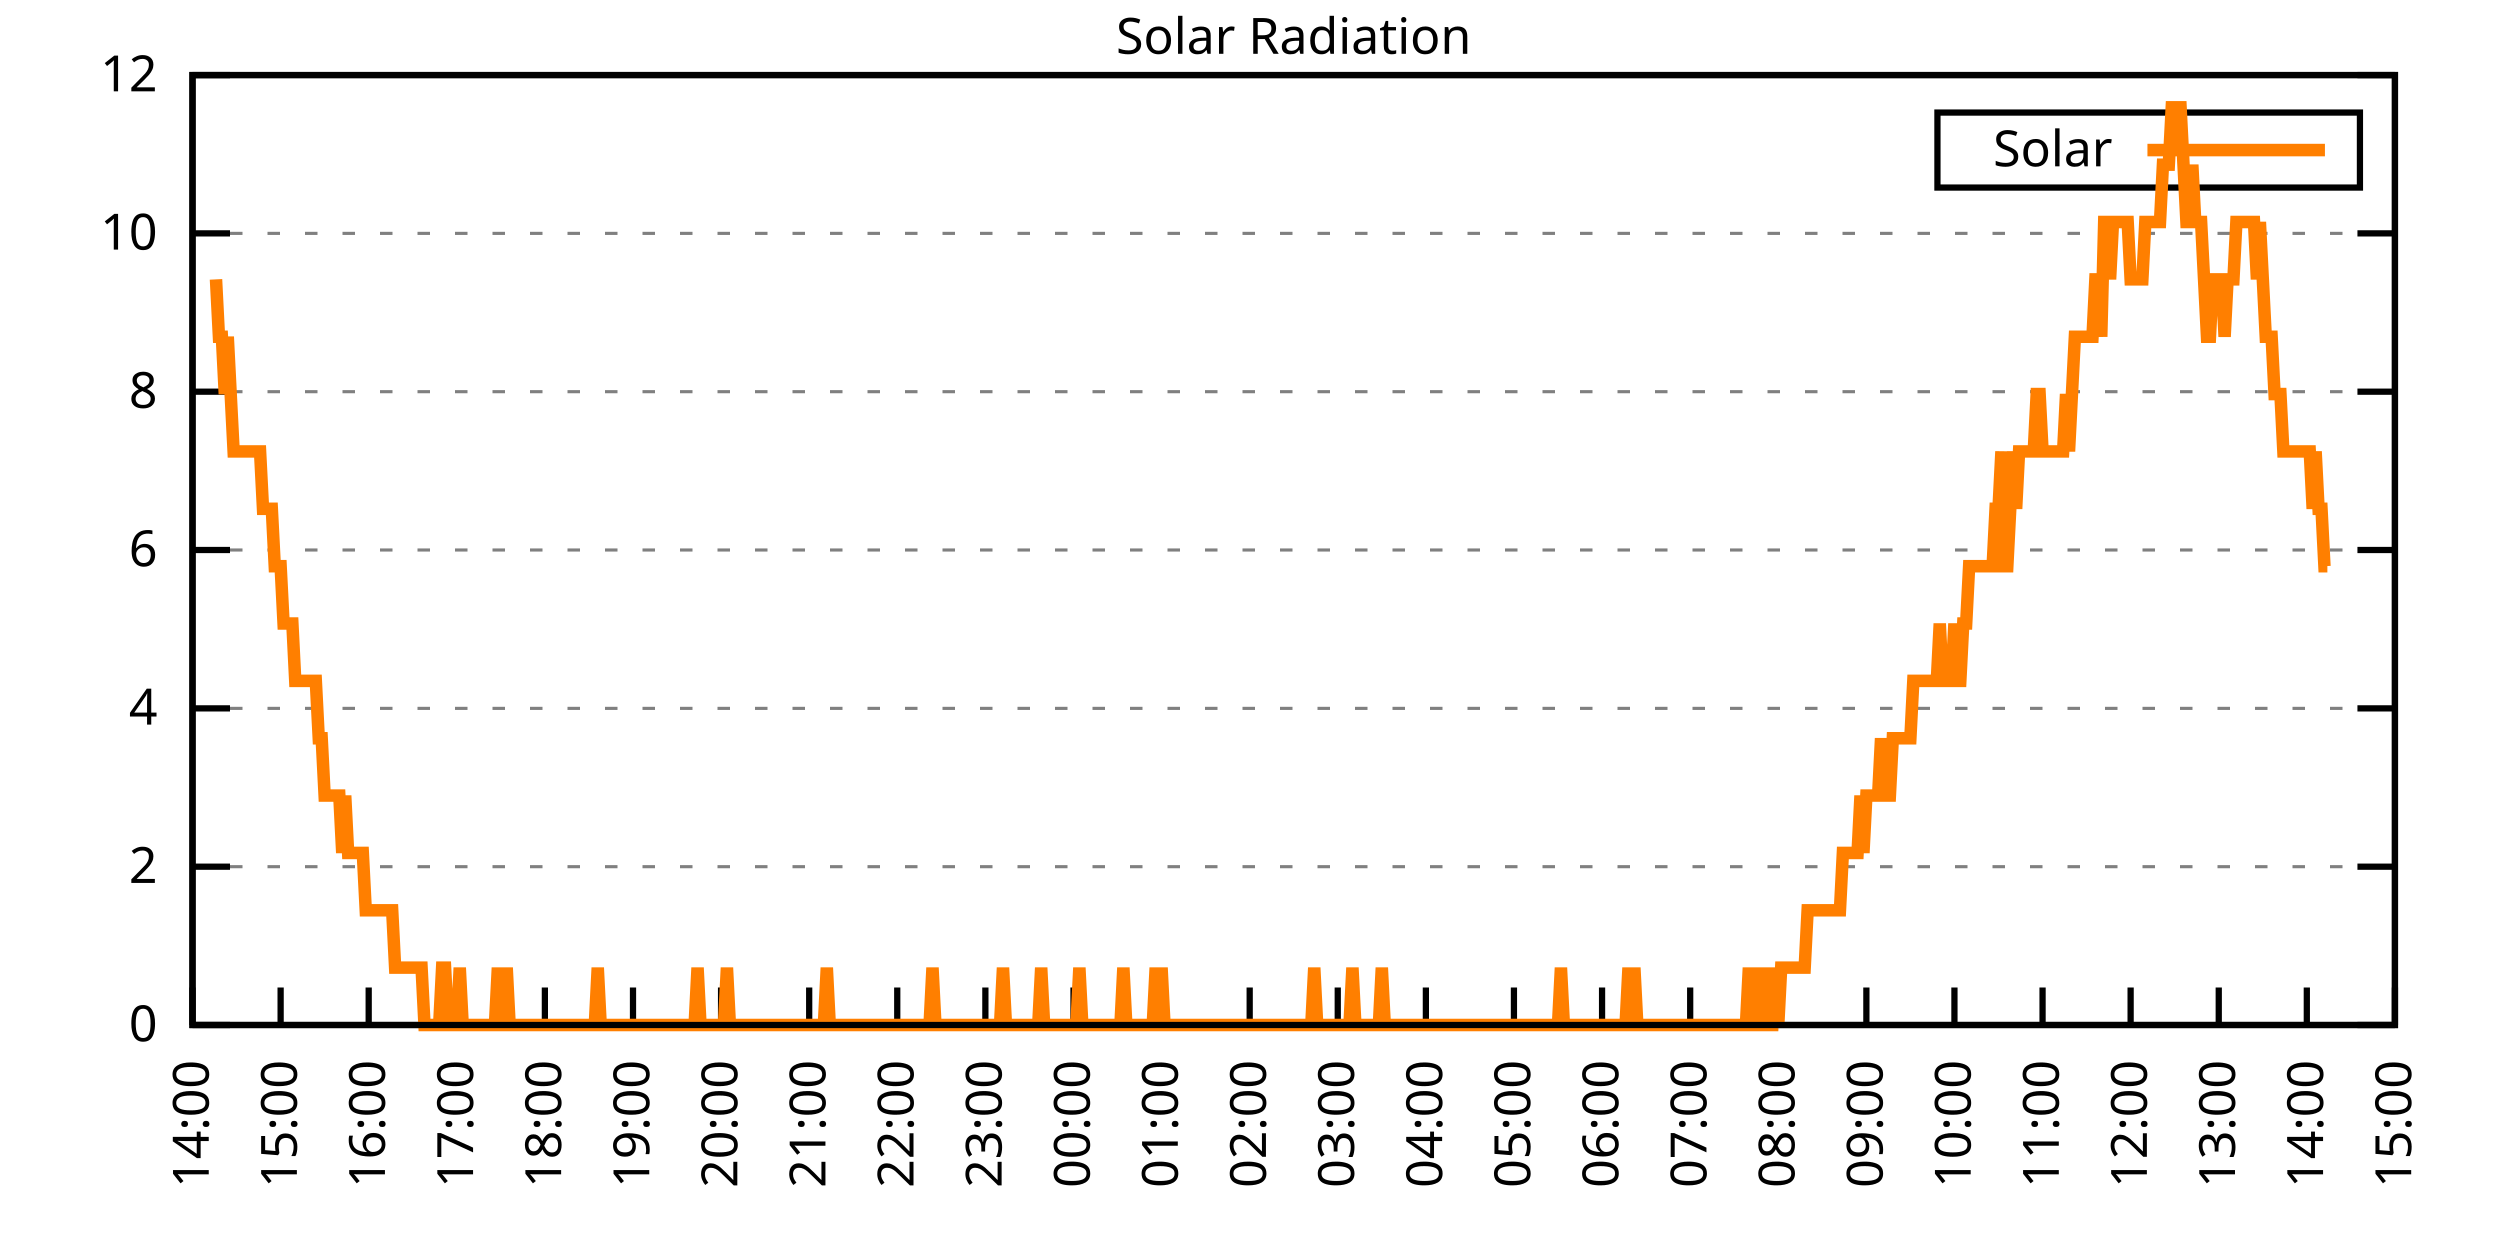
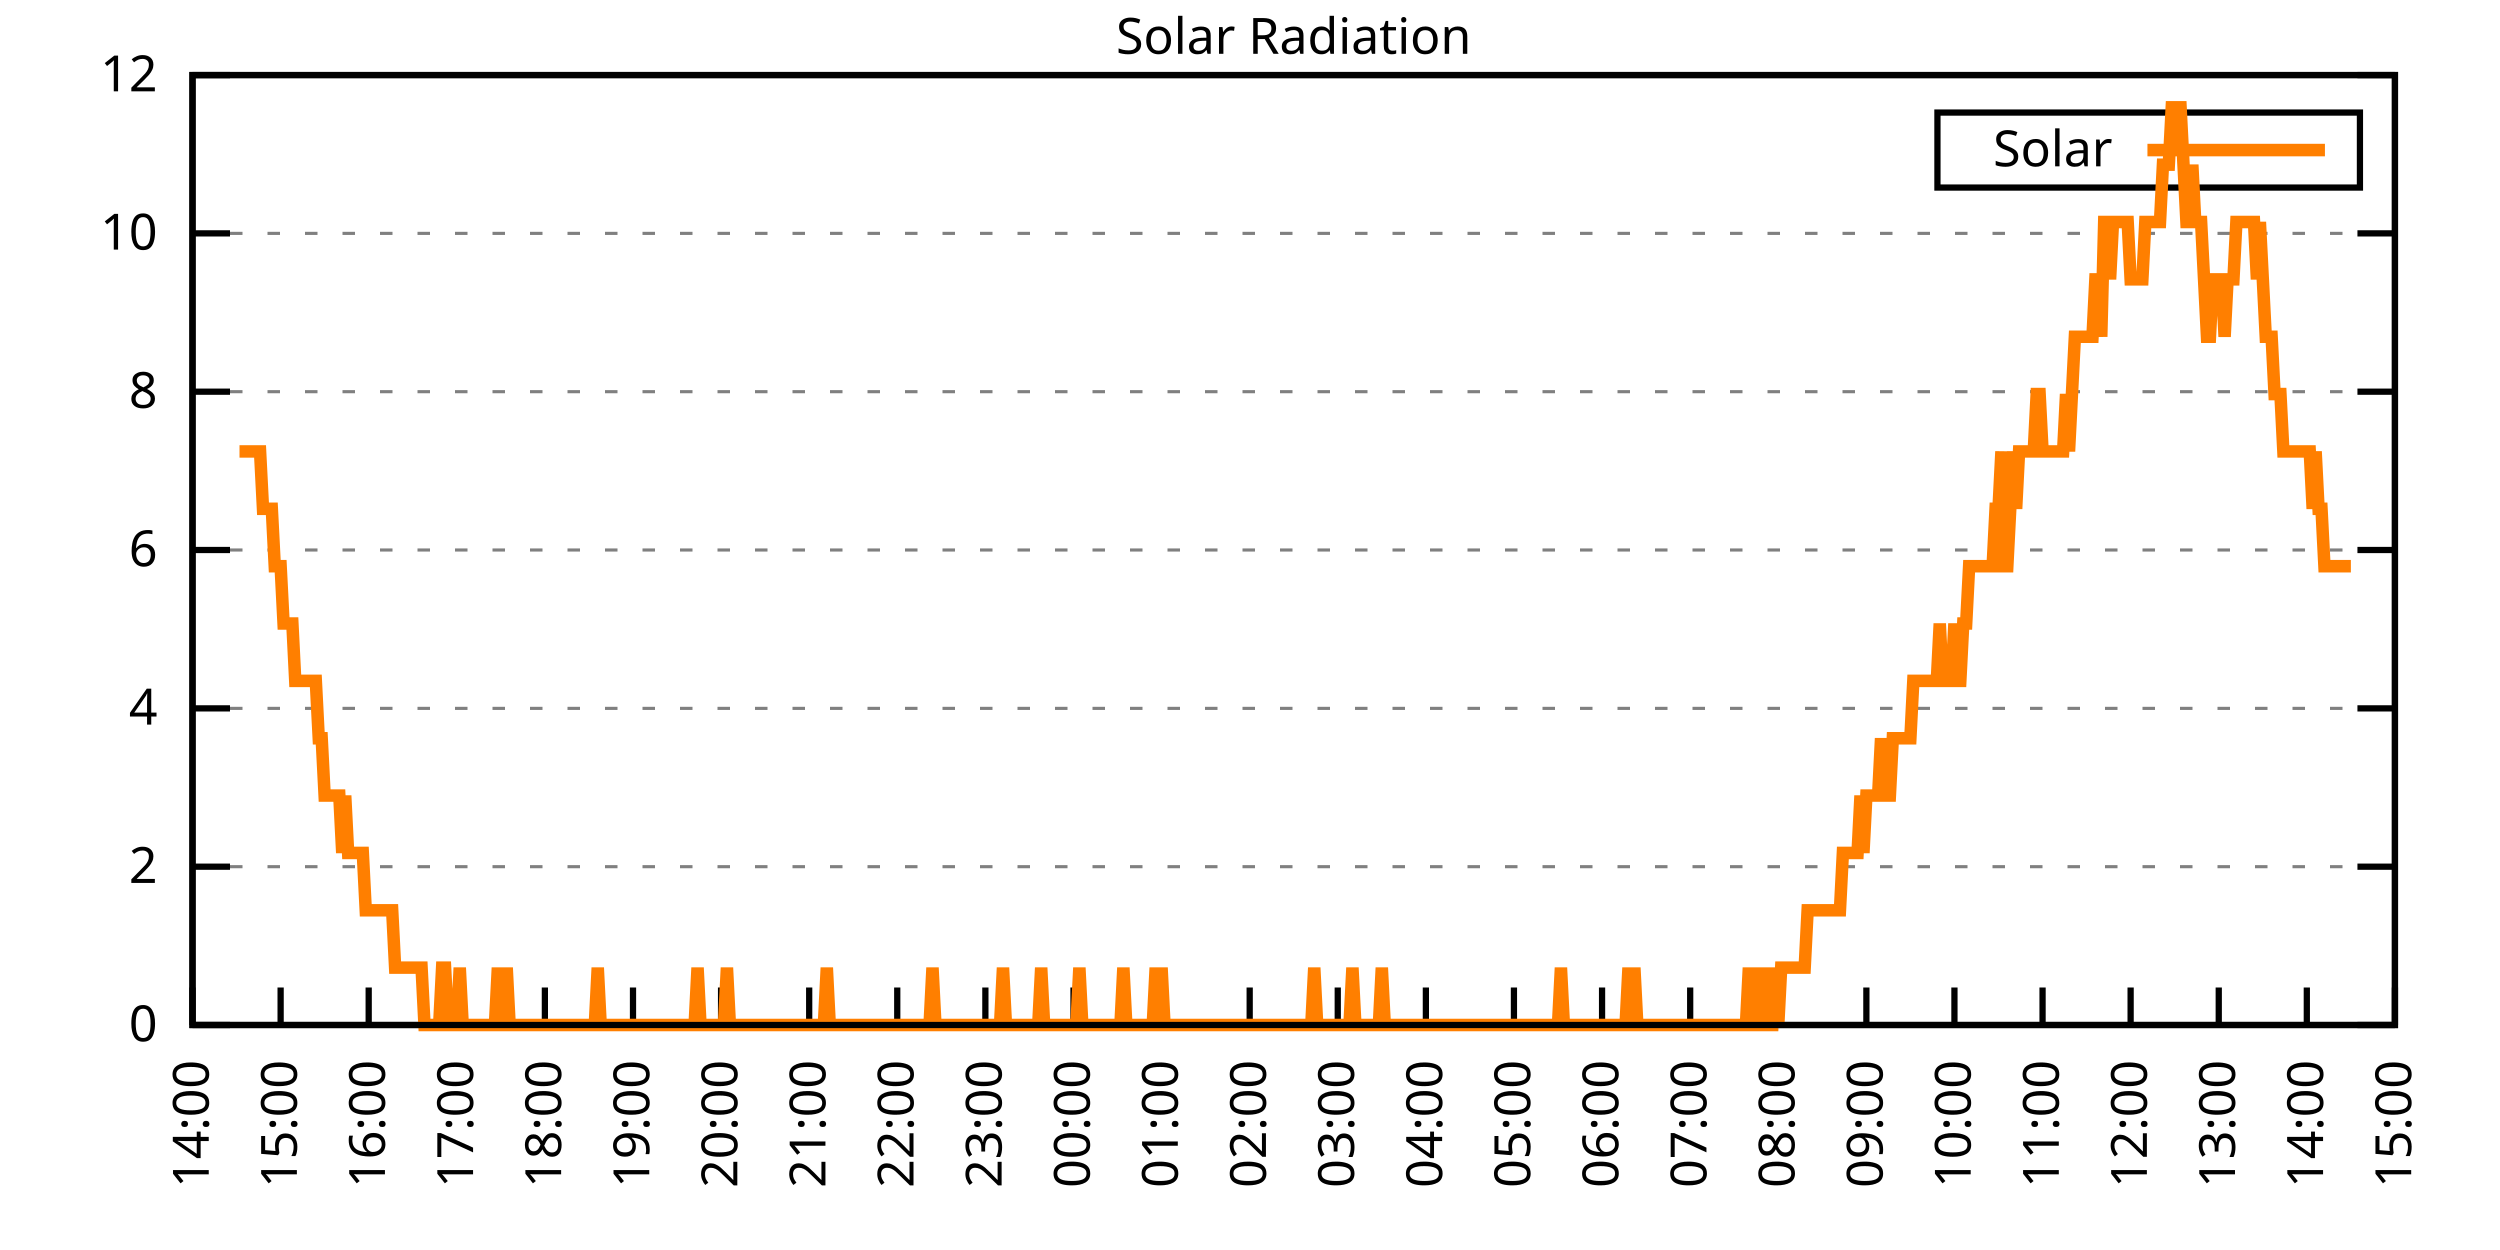
<svg xmlns="http://www.w3.org/2000/svg" xmlns:xlink="http://www.w3.org/1999/xlink" width="400" height="200" viewBox="0 0 400 200">
  <g id="gnuplot_canvas">
    <rect x="0" y="0" width="400" height="200" fill="none" />
    <defs>
      <circle id="gpDot" r="0.5" stroke-width="0.5" stroke="currentColor" />
      <path id="gpPt0" stroke-width="0.333" stroke="currentColor" d="M-1,0 h2 M0,-1 v2" />
      <path id="gpPt1" stroke-width="0.333" stroke="currentColor" d="M-1,-1 L1,1 M1,-1 L-1,1" />
      <path id="gpPt2" stroke-width="0.333" stroke="currentColor" d="M-1,0 L1,0 M0,-1 L0,1 M-1,-1 L1,1 M-1,1 L1,-1" />
      <rect id="gpPt3" stroke-width="0.333" stroke="currentColor" x="-1" y="-1" width="2" height="2" />
      <rect id="gpPt4" stroke-width="0.333" stroke="currentColor" fill="currentColor" x="-1" y="-1" width="2" height="2" />
      <circle id="gpPt5" stroke-width="0.333" stroke="currentColor" cx="0" cy="0" r="1" />
      <use xlink:href="#gpPt5" id="gpPt6" fill="currentColor" stroke="none" />
      <path id="gpPt7" stroke-width="0.333" stroke="currentColor" d="M0,-1.33 L-1.33,0.67 L1.33,0.67 z" />
      <use xlink:href="#gpPt7" id="gpPt8" fill="currentColor" stroke="none" />
      <use xlink:href="#gpPt7" id="gpPt9" stroke="currentColor" transform="rotate(180)" />
      <use xlink:href="#gpPt9" id="gpPt10" fill="currentColor" stroke="none" />
      <use xlink:href="#gpPt3" id="gpPt11" stroke="currentColor" transform="rotate(45)" />
      <use xlink:href="#gpPt11" id="gpPt12" fill="currentColor" stroke="none" />
      <path id="gpPt13" stroke-width="0.333" stroke="currentColor" d="M0,1.330 L1.265,0.411 L0.782,-1.067 L-0.782,-1.076 L-1.265,0.411 z" />
      <use xlink:href="#gpPt13" id="gpPt14" fill="currentColor" stroke="none" />
      <filter id="textbox" filterUnits="objectBoundingBox" x="0" y="0" height="1" width="1">
        <feFlood flood-color="white" flood-opacity="1" result="bgnd" />
        <feComposite in="SourceGraphic" in2="bgnd" operator="atop" />
      </filter>
      <filter id="greybox" filterUnits="objectBoundingBox" x="0" y="0" height="1" width="1">
        <feFlood flood-color="lightgrey" flood-opacity="1" result="grey" />
        <feComposite in="SourceGraphic" in2="grey" operator="atop" />
      </filter>
    </defs>
    <g fill="none" color="white" stroke="currentColor" stroke-width="1.00" stroke-linecap="butt" stroke-linejoin="miter">
</g>
    <g fill="none" color="black" stroke="currentColor" stroke-width="1.00" stroke-linecap="butt" stroke-linejoin="miter">
      <g stroke="none" shape-rendering="crispEdges">
        <polygon fill="rgb(255, 255, 255)" points="30.80,164.00 383.18,164.00 383.18,12.02 30.80,12.02 " />
      </g>
    </g>
    <g fill="none" color="black" stroke="currentColor" stroke-width="1.00" stroke-linecap="butt" stroke-linejoin="miter">
</g>
    <g fill="none" color="black" stroke="black" stroke-width="0.50" stroke-linecap="butt" stroke-linejoin="miter">
</g>
    <g fill="none" color="gray" stroke="currentColor" stroke-width="0.50" stroke-linecap="butt" stroke-linejoin="miter">
      <path stroke="gray" stroke-dasharray="2,4" class="gridline" d="M30.80,164.00 L383.19,164.00  " />
    </g>
    <g fill="none" color="gray" stroke="gray" stroke-width="1.00" stroke-linecap="butt" stroke-linejoin="miter">
</g>
    <g fill="none" color="black" stroke="currentColor" stroke-width="1.00" stroke-linecap="butt" stroke-linejoin="miter">
      <path stroke="black" d="M30.80,164.00 L36.80,164.00 M383.19,164.00 L377.19,164.00  " />
      <g transform="translate(25.20,166.60)" stroke="none" fill="black" font-family="Sans" font-size="8.00" text-anchor="end">
        <text>
          <tspan font-family="Sans"> 0</tspan>
        </text>
      </g>
    </g>
    <g fill="none" color="black" stroke="currentColor" stroke-width="1.00" stroke-linecap="butt" stroke-linejoin="miter">
</g>
    <g fill="none" color="black" stroke="black" stroke-width="0.50" stroke-linecap="butt" stroke-linejoin="miter">
</g>
    <g fill="none" color="gray" stroke="currentColor" stroke-width="0.50" stroke-linecap="butt" stroke-linejoin="miter">
      <path stroke="gray" stroke-dasharray="2,4" class="gridline" d="M30.80,138.67 L383.19,138.67  " />
    </g>
    <g fill="none" color="gray" stroke="gray" stroke-width="1.00" stroke-linecap="butt" stroke-linejoin="miter">
</g>
    <g fill="none" color="black" stroke="currentColor" stroke-width="1.00" stroke-linecap="butt" stroke-linejoin="miter">
      <path stroke="black" d="M30.80,138.67 L36.80,138.67 M383.19,138.67 L377.19,138.67  " />
      <g transform="translate(25.20,141.27)" stroke="none" fill="black" font-family="Sans" font-size="8.00" text-anchor="end">
        <text>
          <tspan font-family="Sans"> 2</tspan>
        </text>
      </g>
    </g>
    <g fill="none" color="black" stroke="currentColor" stroke-width="1.00" stroke-linecap="butt" stroke-linejoin="miter">
</g>
    <g fill="none" color="black" stroke="black" stroke-width="0.50" stroke-linecap="butt" stroke-linejoin="miter">
</g>
    <g fill="none" color="gray" stroke="currentColor" stroke-width="0.50" stroke-linecap="butt" stroke-linejoin="miter">
      <path stroke="gray" stroke-dasharray="2,4" class="gridline" d="M30.80,113.34 L383.19,113.34  " />
    </g>
    <g fill="none" color="gray" stroke="gray" stroke-width="1.00" stroke-linecap="butt" stroke-linejoin="miter">
</g>
    <g fill="none" color="black" stroke="currentColor" stroke-width="1.00" stroke-linecap="butt" stroke-linejoin="miter">
      <path stroke="black" d="M30.80,113.34 L36.80,113.34 M383.19,113.34 L377.19,113.34  " />
      <g transform="translate(25.20,115.94)" stroke="none" fill="black" font-family="Sans" font-size="8.00" text-anchor="end">
        <text>
          <tspan font-family="Sans"> 4</tspan>
        </text>
      </g>
    </g>
    <g fill="none" color="black" stroke="currentColor" stroke-width="1.00" stroke-linecap="butt" stroke-linejoin="miter">
</g>
    <g fill="none" color="black" stroke="black" stroke-width="0.50" stroke-linecap="butt" stroke-linejoin="miter">
</g>
    <g fill="none" color="gray" stroke="currentColor" stroke-width="0.50" stroke-linecap="butt" stroke-linejoin="miter">
      <path stroke="gray" stroke-dasharray="2,4" class="gridline" d="M30.80,88.00 L383.19,88.00  " />
    </g>
    <g fill="none" color="gray" stroke="gray" stroke-width="1.00" stroke-linecap="butt" stroke-linejoin="miter">
</g>
    <g fill="none" color="black" stroke="currentColor" stroke-width="1.00" stroke-linecap="butt" stroke-linejoin="miter">
      <path stroke="black" d="M30.80,88.00 L36.80,88.00 M383.19,88.00 L377.19,88.00  " />
      <g transform="translate(25.20,90.60)" stroke="none" fill="black" font-family="Sans" font-size="8.00" text-anchor="end">
        <text>
          <tspan font-family="Sans"> 6</tspan>
        </text>
      </g>
    </g>
    <g fill="none" color="black" stroke="currentColor" stroke-width="1.00" stroke-linecap="butt" stroke-linejoin="miter">
</g>
    <g fill="none" color="black" stroke="black" stroke-width="0.50" stroke-linecap="butt" stroke-linejoin="miter">
</g>
    <g fill="none" color="gray" stroke="currentColor" stroke-width="0.50" stroke-linecap="butt" stroke-linejoin="miter">
      <path stroke="gray" stroke-dasharray="2,4" class="gridline" d="M30.80,62.67 L383.19,62.67  " />
    </g>
    <g fill="none" color="gray" stroke="gray" stroke-width="1.00" stroke-linecap="butt" stroke-linejoin="miter">
</g>
    <g fill="none" color="black" stroke="currentColor" stroke-width="1.00" stroke-linecap="butt" stroke-linejoin="miter">
      <path stroke="black" d="M30.80,62.67 L36.80,62.67 M383.19,62.67 L377.19,62.67  " />
      <g transform="translate(25.20,65.27)" stroke="none" fill="black" font-family="Sans" font-size="8.00" text-anchor="end">
        <text>
          <tspan font-family="Sans"> 8</tspan>
        </text>
      </g>
    </g>
    <g fill="none" color="black" stroke="currentColor" stroke-width="1.00" stroke-linecap="butt" stroke-linejoin="miter">
</g>
    <g fill="none" color="black" stroke="black" stroke-width="0.50" stroke-linecap="butt" stroke-linejoin="miter">
</g>
    <g fill="none" color="gray" stroke="currentColor" stroke-width="0.50" stroke-linecap="butt" stroke-linejoin="miter">
      <path stroke="gray" stroke-dasharray="2,4" class="gridline" d="M30.80,37.34 L383.19,37.34  " />
    </g>
    <g fill="none" color="gray" stroke="gray" stroke-width="1.00" stroke-linecap="butt" stroke-linejoin="miter">
</g>
    <g fill="none" color="black" stroke="currentColor" stroke-width="1.00" stroke-linecap="butt" stroke-linejoin="miter">
      <path stroke="black" d="M30.80,37.34 L36.80,37.34 M383.19,37.34 L377.19,37.34  " />
      <g transform="translate(25.20,39.94)" stroke="none" fill="black" font-family="Sans" font-size="8.00" text-anchor="end">
        <text>
          <tspan font-family="Sans"> 10</tspan>
        </text>
      </g>
    </g>
    <g fill="none" color="black" stroke="currentColor" stroke-width="1.00" stroke-linecap="butt" stroke-linejoin="miter">
</g>
    <g fill="none" color="black" stroke="black" stroke-width="0.50" stroke-linecap="butt" stroke-linejoin="miter">
</g>
    <g fill="none" color="gray" stroke="currentColor" stroke-width="0.50" stroke-linecap="butt" stroke-linejoin="miter">
      <path stroke="gray" stroke-dasharray="2,4" class="gridline" d="M30.80,12.01 L383.19,12.01  " />
    </g>
    <g fill="none" color="gray" stroke="gray" stroke-width="1.00" stroke-linecap="butt" stroke-linejoin="miter">
</g>
    <g fill="none" color="black" stroke="currentColor" stroke-width="1.00" stroke-linecap="butt" stroke-linejoin="miter">
      <path stroke="black" d="M30.80,12.01 L36.80,12.01 M383.19,12.01 L377.19,12.01  " />
      <g transform="translate(25.20,14.61)" stroke="none" fill="black" font-family="Sans" font-size="8.00" text-anchor="end">
        <text>
          <tspan font-family="Sans"> 12</tspan>
        </text>
      </g>
    </g>
    <g fill="none" color="black" stroke="currentColor" stroke-width="1.00" stroke-linecap="butt" stroke-linejoin="miter">
      <path stroke="black" d="M30.80,164.00 L30.80,158.00  " />
      <g transform="translate(33.40,169.60) rotate(270.00)" stroke="none" fill="black" font-family="Sans" font-size="8.00" text-anchor="end">
        <text>
          <tspan font-family="Sans">14:00</tspan>
        </text>
      </g>
    </g>
    <g fill="none" color="black" stroke="currentColor" stroke-width="1.00" stroke-linecap="butt" stroke-linejoin="miter">
      <path stroke="black" d="M44.90,164.00 L44.90,158.00  " />
      <g transform="translate(47.50,169.60) rotate(270.00)" stroke="none" fill="black" font-family="Sans" font-size="8.00" text-anchor="end">
        <text>
          <tspan font-family="Sans">15:00</tspan>
        </text>
      </g>
    </g>
    <g fill="none" color="black" stroke="currentColor" stroke-width="1.00" stroke-linecap="butt" stroke-linejoin="miter">
      <path stroke="black" d="M58.99,164.00 L58.99,158.00  " />
      <g transform="translate(61.59,169.60) rotate(270.00)" stroke="none" fill="black" font-family="Sans" font-size="8.00" text-anchor="end">
        <text>
          <tspan font-family="Sans">16:00</tspan>
        </text>
      </g>
    </g>
    <g fill="none" color="black" stroke="currentColor" stroke-width="1.00" stroke-linecap="butt" stroke-linejoin="miter">
      <path stroke="black" d="M73.09,164.00 L73.09,158.00  " />
      <g transform="translate(75.69,169.60) rotate(270.00)" stroke="none" fill="black" font-family="Sans" font-size="8.00" text-anchor="end">
        <text>
          <tspan font-family="Sans">17:00</tspan>
        </text>
      </g>
    </g>
    <g fill="none" color="black" stroke="currentColor" stroke-width="1.00" stroke-linecap="butt" stroke-linejoin="miter">
      <path stroke="black" d="M87.18,164.00 L87.18,158.00  " />
      <g transform="translate(89.78,169.60) rotate(270.00)" stroke="none" fill="black" font-family="Sans" font-size="8.00" text-anchor="end">
        <text>
          <tspan font-family="Sans">18:00</tspan>
        </text>
      </g>
    </g>
    <g fill="none" color="black" stroke="currentColor" stroke-width="1.00" stroke-linecap="butt" stroke-linejoin="miter">
      <path stroke="black" d="M101.28,164.00 L101.28,158.00  " />
      <g transform="translate(103.88,169.60) rotate(270.00)" stroke="none" fill="black" font-family="Sans" font-size="8.00" text-anchor="end">
        <text>
          <tspan font-family="Sans">19:00</tspan>
        </text>
      </g>
    </g>
    <g fill="none" color="black" stroke="currentColor" stroke-width="1.00" stroke-linecap="butt" stroke-linejoin="miter">
      <path stroke="black" d="M115.37,164.00 L115.37,158.00  " />
      <g transform="translate(117.97,169.60) rotate(270.00)" stroke="none" fill="black" font-family="Sans" font-size="8.00" text-anchor="end">
        <text>
          <tspan font-family="Sans">20:00</tspan>
        </text>
      </g>
    </g>
    <g fill="none" color="black" stroke="currentColor" stroke-width="1.00" stroke-linecap="butt" stroke-linejoin="miter">
      <path stroke="black" d="M129.47,164.00 L129.47,158.00  " />
      <g transform="translate(132.07,169.60) rotate(270.00)" stroke="none" fill="black" font-family="Sans" font-size="8.00" text-anchor="end">
        <text>
          <tspan font-family="Sans">21:00</tspan>
        </text>
      </g>
    </g>
    <g fill="none" color="black" stroke="currentColor" stroke-width="1.00" stroke-linecap="butt" stroke-linejoin="miter">
      <path stroke="black" d="M143.56,164.00 L143.56,158.00  " />
      <g transform="translate(146.16,169.60) rotate(270.00)" stroke="none" fill="black" font-family="Sans" font-size="8.00" text-anchor="end">
        <text>
          <tspan font-family="Sans">22:00</tspan>
        </text>
      </g>
    </g>
    <g fill="none" color="black" stroke="currentColor" stroke-width="1.00" stroke-linecap="butt" stroke-linejoin="miter">
      <path stroke="black" d="M157.66,164.00 L157.66,158.00  " />
      <g transform="translate(160.26,169.60) rotate(270.00)" stroke="none" fill="black" font-family="Sans" font-size="8.00" text-anchor="end">
        <text>
          <tspan font-family="Sans">23:00</tspan>
        </text>
      </g>
    </g>
    <g fill="none" color="black" stroke="currentColor" stroke-width="1.00" stroke-linecap="butt" stroke-linejoin="miter">
      <path stroke="black" d="M171.76,164.00 L171.76,158.00  " />
      <g transform="translate(174.36,169.60) rotate(270.00)" stroke="none" fill="black" font-family="Sans" font-size="8.00" text-anchor="end">
        <text>
          <tspan font-family="Sans">00:00</tspan>
        </text>
      </g>
    </g>
    <g fill="none" color="black" stroke="currentColor" stroke-width="1.00" stroke-linecap="butt" stroke-linejoin="miter">
      <path stroke="black" d="M185.85,164.00 L185.85,158.00  " />
      <g transform="translate(188.45,169.60) rotate(270.00)" stroke="none" fill="black" font-family="Sans" font-size="8.00" text-anchor="end">
        <text>
          <tspan font-family="Sans">01:00</tspan>
        </text>
      </g>
    </g>
    <g fill="none" color="black" stroke="currentColor" stroke-width="1.00" stroke-linecap="butt" stroke-linejoin="miter">
      <path stroke="black" d="M199.95,164.00 L199.95,158.00  " />
      <g transform="translate(202.55,169.60) rotate(270.00)" stroke="none" fill="black" font-family="Sans" font-size="8.00" text-anchor="end">
        <text>
          <tspan font-family="Sans">02:00</tspan>
        </text>
      </g>
    </g>
    <g fill="none" color="black" stroke="currentColor" stroke-width="1.00" stroke-linecap="butt" stroke-linejoin="miter">
      <path stroke="black" d="M214.04,164.00 L214.04,158.00  " />
      <g transform="translate(216.64,169.60) rotate(270.00)" stroke="none" fill="black" font-family="Sans" font-size="8.00" text-anchor="end">
        <text>
          <tspan font-family="Sans">03:00</tspan>
        </text>
      </g>
    </g>
    <g fill="none" color="black" stroke="currentColor" stroke-width="1.00" stroke-linecap="butt" stroke-linejoin="miter">
      <path stroke="black" d="M228.14,164.00 L228.14,158.00  " />
      <g transform="translate(230.74,169.60) rotate(270.00)" stroke="none" fill="black" font-family="Sans" font-size="8.00" text-anchor="end">
        <text>
          <tspan font-family="Sans">04:00</tspan>
        </text>
      </g>
    </g>
    <g fill="none" color="black" stroke="currentColor" stroke-width="1.00" stroke-linecap="butt" stroke-linejoin="miter">
      <path stroke="black" d="M242.23,164.00 L242.23,158.00  " />
      <g transform="translate(244.83,169.60) rotate(270.00)" stroke="none" fill="black" font-family="Sans" font-size="8.00" text-anchor="end">
        <text>
          <tspan font-family="Sans">05:00</tspan>
        </text>
      </g>
    </g>
    <g fill="none" color="black" stroke="currentColor" stroke-width="1.00" stroke-linecap="butt" stroke-linejoin="miter">
      <path stroke="black" d="M256.33,164.00 L256.33,158.00  " />
      <g transform="translate(258.93,169.60) rotate(270.00)" stroke="none" fill="black" font-family="Sans" font-size="8.00" text-anchor="end">
        <text>
          <tspan font-family="Sans">06:00</tspan>
        </text>
      </g>
    </g>
    <g fill="none" color="black" stroke="currentColor" stroke-width="1.00" stroke-linecap="butt" stroke-linejoin="miter">
      <path stroke="black" d="M270.43,164.00 L270.43,158.00  " />
      <g transform="translate(273.03,169.60) rotate(270.00)" stroke="none" fill="black" font-family="Sans" font-size="8.00" text-anchor="end">
        <text>
          <tspan font-family="Sans">07:00</tspan>
        </text>
      </g>
    </g>
    <g fill="none" color="black" stroke="currentColor" stroke-width="1.00" stroke-linecap="butt" stroke-linejoin="miter">
      <path stroke="black" d="M284.52,164.00 L284.52,158.00  " />
      <g transform="translate(287.12,169.60) rotate(270.00)" stroke="none" fill="black" font-family="Sans" font-size="8.00" text-anchor="end">
        <text>
          <tspan font-family="Sans">08:00</tspan>
        </text>
      </g>
    </g>
    <g fill="none" color="black" stroke="currentColor" stroke-width="1.00" stroke-linecap="butt" stroke-linejoin="miter">
      <path stroke="black" d="M298.62,164.00 L298.62,158.00  " />
      <g transform="translate(301.22,169.60) rotate(270.00)" stroke="none" fill="black" font-family="Sans" font-size="8.00" text-anchor="end">
        <text>
          <tspan font-family="Sans">09:00</tspan>
        </text>
      </g>
    </g>
    <g fill="none" color="black" stroke="currentColor" stroke-width="1.00" stroke-linecap="butt" stroke-linejoin="miter">
      <path stroke="black" d="M312.71,164.00 L312.71,158.00  " />
      <g transform="translate(315.31,169.60) rotate(270.00)" stroke="none" fill="black" font-family="Sans" font-size="8.00" text-anchor="end">
        <text>
          <tspan font-family="Sans">10:00</tspan>
        </text>
      </g>
    </g>
    <g fill="none" color="black" stroke="currentColor" stroke-width="1.00" stroke-linecap="butt" stroke-linejoin="miter">
      <path stroke="black" d="M326.81,164.00 L326.81,158.00  " />
      <g transform="translate(329.41,169.60) rotate(270.00)" stroke="none" fill="black" font-family="Sans" font-size="8.00" text-anchor="end">
        <text>
          <tspan font-family="Sans">11:00</tspan>
        </text>
      </g>
    </g>
    <g fill="none" color="black" stroke="currentColor" stroke-width="1.00" stroke-linecap="butt" stroke-linejoin="miter">
      <path stroke="black" d="M340.90,164.00 L340.90,158.00  " />
      <g transform="translate(343.50,169.60) rotate(270.00)" stroke="none" fill="black" font-family="Sans" font-size="8.00" text-anchor="end">
        <text>
          <tspan font-family="Sans">12:00</tspan>
        </text>
      </g>
    </g>
    <g fill="none" color="black" stroke="currentColor" stroke-width="1.00" stroke-linecap="butt" stroke-linejoin="miter">
      <path stroke="black" d="M355.00,164.00 L355.00,158.00  " />
      <g transform="translate(357.60,169.60) rotate(270.00)" stroke="none" fill="black" font-family="Sans" font-size="8.00" text-anchor="end">
        <text>
          <tspan font-family="Sans">13:00</tspan>
        </text>
      </g>
    </g>
    <g fill="none" color="black" stroke="currentColor" stroke-width="1.00" stroke-linecap="butt" stroke-linejoin="miter">
      <path stroke="black" d="M369.09,164.00 L369.09,158.00  " />
      <g transform="translate(371.69,169.60) rotate(270.00)" stroke="none" fill="black" font-family="Sans" font-size="8.00" text-anchor="end">
        <text>
          <tspan font-family="Sans">14:00</tspan>
        </text>
      </g>
    </g>
    <g fill="none" color="black" stroke="currentColor" stroke-width="1.00" stroke-linecap="butt" stroke-linejoin="miter">
      <path stroke="black" d="M383.19,164.00 L383.19,158.00  " />
      <g transform="translate(385.79,169.60) rotate(270.00)" stroke="none" fill="black" font-family="Sans" font-size="8.00" text-anchor="end">
        <text>
          <tspan font-family="Sans">15:00</tspan>
        </text>
      </g>
    </g>
    <g fill="none" color="black" stroke="currentColor" stroke-width="1.00" stroke-linecap="butt" stroke-linejoin="miter">
</g>
    <g fill="none" color="black" stroke="currentColor" stroke-width="1.00" stroke-linecap="butt" stroke-linejoin="miter">
      <path stroke="black" d="M30.80,12.01 L30.80,164.00 L383.19,164.00 L383.19,12.01 L30.80,12.01 Z  " />
    </g>
    <g fill="none" color="black" stroke="currentColor" stroke-width="1.00" stroke-linecap="butt" stroke-linejoin="miter">
</g>
    <g fill="none" color="black" stroke="currentColor" stroke-width="1.00" stroke-linecap="butt" stroke-linejoin="miter">
      <path stroke="black" d="M309.99,30.01 L309.99,18.01 L377.59,18.01 L377.59,30.01 L309.99,30.01 Z  " />
    </g>
    <g id="Solar_Radiation_plot_1">
      <g fill="none" color="white" stroke="black" stroke-width="2.00" stroke-linecap="butt" stroke-linejoin="miter">
</g>
      <g fill="none" color="black" stroke="currentColor" stroke-width="2.00" stroke-linecap="butt" stroke-linejoin="miter">
        <g transform="translate(337.99,26.61)" stroke="none" fill="black" font-family="Sans" font-size="8.00" text-anchor="end">
          <text>
            <tspan font-family="Sans">Solar</tspan>
          </text>
        </g>
      </g>
      <g fill="none" color="black" stroke="currentColor" stroke-width="2.00" stroke-linecap="butt" stroke-linejoin="miter">
-         <path stroke="rgb(255, 127,   0)" d="M343.59,24.01 L371.99,24.01 M34.56,44.70 L35.03,53.88 L35.50,53.88 L35.97,63.05 L36.44,53.88 L36.91,63.05   L37.38,72.23 L37.85,72.23 L38.32,72.23 L38.79,72.23 L39.26,72.23 L39.73,72.23 L40.20,72.23 L40.67,72.23   L41.14,72.23 L41.61,72.23 L42.08,81.41 L42.55,81.41 L43.02,81.41 L43.49,81.41 L43.96,90.59 L44.43,90.59   L44.90,90.59 L45.37,99.76 L45.84,99.76 L46.31,99.76 L46.78,99.76 L47.24,108.94 L47.71,108.94 L48.18,108.94   L48.65,108.94 L49.12,108.94 L49.59,108.94 L50.06,108.94 L50.53,108.94 L51.00,118.12 L51.47,118.12 L51.94,127.29   L52.41,127.29 L52.88,127.29 L53.35,127.29 L53.82,127.29 L54.29,127.29 L54.76,136.47 L55.23,127.29 L55.70,136.47   L56.17,136.47 L56.64,136.47 L57.11,136.47 L57.58,136.47 L58.05,136.47 L58.52,145.65 L58.99,145.65 L59.46,145.65   L59.93,145.65 L60.40,145.65 L60.87,145.65 L61.34,145.65 L61.81,145.65 L62.28,145.65 L62.75,145.65 L63.22,154.82   L63.69,154.82 L64.16,154.82 L64.63,154.82 L65.10,154.82 L65.57,154.82 L66.04,154.82 L66.51,154.82 L66.98,154.82   L67.45,154.82 L67.92,164.00 L68.39,164.00 L68.86,164.00 L69.33,164.00 L69.80,164.00 L70.27,164.00 L70.74,154.82   L71.21,154.82 L71.68,164.00 L72.15,164.00 L72.62,164.00 L73.09,164.00 L73.56,154.82 L74.03,164.00 L74.50,164.00   L74.97,164.00 L75.44,164.00 L75.91,164.00 L76.38,164.00 L76.85,164.00 L77.32,164.00 L77.79,164.00 L78.26,164.00   L78.73,164.00 L79.19,164.00 L79.66,154.82 L80.13,164.00 L80.60,164.00 L81.07,154.82 L81.54,164.00 L82.01,164.00   L82.48,164.00 L82.95,164.00 L83.42,164.00 L83.89,164.00 L84.36,164.00 L84.83,164.00 L85.30,164.00 L85.77,164.00   L86.24,164.00 L86.71,164.00 L87.18,164.00 L87.65,164.00 L88.12,164.00 L88.59,164.00 L89.06,164.00 L89.53,164.00   L90.00,164.00 L90.47,164.00 L90.94,164.00 L91.41,164.00 L91.88,164.00 L92.35,164.00 L92.82,164.00 L93.29,164.00   L93.76,164.00 L94.23,164.00 L94.70,164.00 L95.17,164.00 L95.64,154.82 L96.11,164.00 L96.58,164.00 L97.05,164.00   L97.52,164.00 L97.99,164.00 L98.46,164.00 L98.93,164.00 L99.40,164.00 L99.87,164.00 L100.34,164.00 L100.81,164.00   L101.28,164.00 L101.75,164.00 L102.22,164.00 L102.69,164.00 L103.16,164.00 L103.63,164.00 L104.10,164.00 L104.57,164.00   L105.04,164.00 L105.51,164.00 L105.98,164.00 L106.45,164.00 L106.92,164.00 L107.39,164.00 L107.86,164.00 L108.33,164.00   L108.80,164.00 L109.27,164.00 L109.74,164.00 L110.21,164.00 L110.68,164.00 L111.14,164.00 L111.61,154.82 L112.08,164.00   L112.55,164.00 L113.02,164.00 L113.49,164.00 L113.96,164.00 L114.43,164.00 L114.90,164.00 L115.37,164.00 L115.84,164.00   L116.31,154.82 L116.78,164.00 L117.25,164.00 L117.72,164.00 L118.19,164.00 L118.66,164.00 L119.13,164.00 L119.60,164.00   L120.07,164.00 L120.54,164.00 L121.01,164.00 L121.48,164.00 L121.95,164.00 L122.42,164.00 L122.89,164.00 L123.36,164.00   L123.83,164.00 L124.30,164.00 L124.77,164.00 L125.24,164.00 L125.71,164.00 L126.18,164.00 L126.65,164.00 L127.12,164.00   L127.59,164.00 L128.06,164.00 L128.53,164.00 L129.00,164.00 L129.47,164.00 L129.94,164.00 L130.41,164.00 L130.88,164.00   L131.35,164.00 L131.82,164.00 L132.29,154.82 L132.76,164.00 L133.23,164.00 L133.70,164.00 L134.17,164.00 L134.64,164.00   L135.11,164.00 L135.58,164.00 L136.05,164.00 L136.52,164.00 L136.99,164.00 L137.46,164.00 L137.93,164.00 L138.40,164.00   L138.87,164.00 L139.34,164.00 L139.81,164.00 L140.28,164.00 L140.75,164.00 L141.22,164.00 L141.69,164.00 L142.16,164.00   L142.63,164.00 L143.09,164.00 L143.56,164.00 L144.03,164.00 L144.50,164.00 L144.97,164.00 L145.44,164.00 L145.91,164.00   L146.38,164.00 L146.85,164.00 L147.32,164.00 L147.79,164.00 L148.26,164.00 L148.73,164.00 L149.20,154.82 L149.67,164.00   L150.14,164.00 L150.61,164.00 L151.08,164.00 L151.55,164.00 L152.02,164.00 L152.49,164.00 L152.96,164.00 L153.43,164.00   L153.90,164.00 L154.37,164.00 L154.84,164.00 L155.31,164.00 L155.78,164.00 L156.25,164.00 L156.72,164.00 L157.19,164.00   L157.66,164.00 L158.13,164.00 L158.60,164.00 L159.07,164.00 L159.54,164.00 L160.01,164.00 L160.48,154.82 L160.95,164.00   L161.42,164.00 L161.89,164.00 L162.36,164.00 L162.83,164.00 L163.30,164.00 L163.77,164.00 L164.24,164.00 L164.71,164.00   L165.18,164.00 L165.65,164.00 L166.12,164.00 L166.59,154.82 L167.06,164.00 L167.53,164.00 L168.00,164.00 L168.47,164.00   L168.94,164.00 L169.41,164.00 L169.88,164.00 L170.35,164.00 L170.82,164.00 L171.29,164.00 L171.76,164.00 L172.23,164.00   L172.70,154.82 L173.17,164.00 L173.64,164.00 L174.11,164.00 L174.58,164.00 L175.04,164.00 L175.51,164.00 L175.98,164.00   L176.45,164.00 L176.92,164.00 L177.39,164.00 L177.86,164.00 L178.33,164.00 L178.80,164.00 L179.27,164.00 L179.74,154.82   L180.21,164.00 L180.68,164.00 L181.15,164.00 L181.62,164.00 L182.09,164.00 L182.56,164.00 L183.03,164.00 L183.50,164.00   L183.97,164.00 L184.44,164.00 L184.91,154.82 L185.38,164.00 L185.85,154.82 L186.32,164.00 L186.79,164.00 L187.26,164.00   L187.73,164.00 L188.20,164.00 L188.67,164.00 L189.14,164.00 L189.61,164.00 L190.08,164.00 L190.55,164.00 L191.02,164.00   L191.49,164.00 L191.96,164.00 L192.43,164.00 L192.90,164.00 L193.37,164.00 L193.84,164.00 L194.31,164.00 L194.78,164.00   L195.25,164.00 L195.72,164.00 L196.19,164.00 L196.66,164.00 L197.13,164.00 L197.60,164.00 L198.07,164.00 L198.54,164.00   L199.01,164.00 L199.48,164.00 L199.95,164.00 L200.42,164.00 L200.89,164.00 L201.36,164.00 L201.83,164.00 L202.30,164.00   L202.77,164.00 L203.24,164.00 L203.71,164.00 L204.18,164.00 L204.65,164.00 L205.12,164.00 L205.59,164.00 L206.06,164.00   L206.53,164.00 L207.00,164.00 L207.46,164.00 L207.93,164.00 L208.40,164.00 L208.87,164.00 L209.34,164.00 L209.81,164.00   L210.28,154.82 L210.75,164.00 L211.22,164.00 L211.69,164.00 L212.16,164.00 L212.63,164.00 L213.10,164.00 L213.57,164.00   L214.04,164.00 L214.51,164.00 L214.98,164.00 L215.45,164.00 L215.92,164.00 L216.39,154.82 L216.86,164.00 L217.33,164.00   L217.80,164.00 L218.27,164.00 L218.74,164.00 L219.21,164.00 L219.68,164.00 L220.15,164.00 L220.62,164.00 L221.09,154.82   L221.56,164.00 L222.03,164.00 L222.50,164.00 L222.97,164.00 L223.44,164.00 L223.91,164.00 L224.38,164.00 L224.85,164.00   L225.32,164.00 L225.79,164.00 L226.26,164.00 L226.73,164.00 L227.20,164.00 L227.67,164.00 L228.14,164.00 L228.61,164.00   L229.08,164.00 L229.55,164.00 L230.02,164.00 L230.49,164.00 L230.96,164.00 L231.43,164.00 L231.90,164.00 L232.37,164.00   L232.84,164.00 L233.31,164.00 L233.78,164.00 L234.25,164.00 L234.72,164.00 L235.19,164.00 L235.66,164.00 L236.13,164.00   L236.60,164.00 L237.07,164.00 L237.54,164.00 L238.01,164.00 L238.48,164.00 L238.95,164.00 L239.41,164.00 L239.88,164.00   L240.35,164.00 L240.82,164.00 L241.29,164.00 L241.76,164.00 L242.23,164.00 L242.70,164.00 L243.17,164.00 L243.64,164.00   L244.11,164.00 L244.58,164.00 L245.05,164.00 L245.52,164.00 L245.99,164.00 L246.46,164.00 L246.93,164.00 L247.40,164.00   L247.87,164.00 L248.34,164.00 L248.81,164.00 L249.28,164.00 L249.75,154.82 L250.22,164.00 L250.69,164.00 L251.16,164.00   L251.63,164.00 L252.10,164.00 L252.57,164.00 L253.04,164.00 L253.51,164.00 L253.98,164.00 L254.45,164.00 L254.92,164.00   L255.39,164.00 L255.86,164.00 L256.33,164.00 L256.80,164.00 L257.27,164.00 L257.74,164.00 L258.21,164.00 L258.68,164.00   L259.15,164.00 L259.62,164.00 L260.09,164.00 L260.56,154.82 L261.03,164.00 L261.50,154.82 L261.97,164.00 L262.44,164.00   L262.91,164.00 L263.38,164.00 L263.85,164.00 L264.32,164.00 L264.79,164.00 L265.26,164.00 L265.73,164.00 L266.20,164.00   L266.67,164.00 L267.14,164.00 L267.61,164.00 L268.08,164.00 L268.55,164.00 L269.02,164.00 L269.49,164.00 L269.96,164.00   L270.43,164.00 L270.90,164.00 L271.36,164.00 L271.83,164.00 L272.30,164.00 L272.77,164.00 L273.24,164.00 L273.71,164.00   L274.18,164.00 L274.65,164.00 L275.12,164.00 L275.59,164.00 L276.06,164.00 L276.53,164.00 L277.00,164.00 L277.47,164.00   L277.94,164.00 L278.41,164.00 L278.88,164.00 L279.35,164.00 L279.82,154.82 L280.29,164.00 L280.76,164.00 L281.23,154.82   L281.70,164.00 L282.17,164.00 L282.64,154.82 L283.11,164.00 L283.58,164.00 L284.05,154.82 L284.52,164.00 L284.99,154.82   L285.46,154.82 L285.93,154.82 L286.40,154.82 L286.87,154.82 L287.34,154.82 L287.81,154.82 L288.28,154.82 L288.75,154.82   L289.22,145.65 L289.69,145.65 L290.16,145.65 L290.63,145.65 L291.10,145.65 L291.57,145.65 L292.04,145.65 L292.51,145.65   L292.98,145.65 L293.45,145.65 L293.92,145.65 L294.39,145.65 L294.86,136.47 L295.33,136.47 L295.80,136.47 L296.27,136.47   L296.74,136.47 L297.21,136.47 L297.68,127.29 L298.15,136.47 L298.62,127.29 L299.09,127.29 L299.56,127.29 L300.03,127.29   L300.50,127.29 L300.97,118.12 L301.44,127.29 L301.91,127.29 L302.38,127.29 L302.85,118.12 L303.31,118.12 L303.78,118.12   L304.25,118.12 L304.72,118.12 L305.19,118.12 L305.66,118.12 L306.13,108.94 L306.60,108.94 L307.07,108.94 L307.54,108.94   L308.01,108.94 L308.48,108.94 L308.95,108.94 L309.42,108.94 L309.89,108.94 L310.36,99.76 L310.83,108.94 L311.30,108.94   L311.77,108.94 L312.24,108.94 L312.71,99.76 L313.18,108.94 L313.65,108.94 L314.12,99.76 L314.59,99.76 L315.06,90.59   L315.53,90.59 L316.00,90.59 L316.47,90.59 L316.94,90.59 L317.41,90.59 L317.88,90.59 L318.35,90.59 L318.82,90.59   L319.29,81.41 L319.76,81.41 L320.23,72.23 L320.70,90.59 L321.17,90.59 L321.64,81.41 L322.11,72.23 L322.58,81.41   L323.05,72.23 L323.52,72.23 L323.99,72.23 L324.46,72.23 L324.93,72.23 L325.40,72.23 L325.87,63.05 L326.34,63.05   L326.81,72.23 L327.28,72.23 L327.75,72.23 L328.22,72.23 L328.69,72.23 L329.16,72.23 L329.63,72.23 L330.10,72.23   L330.57,63.05 L331.04,72.23 L331.51,63.05 L331.98,53.88 L332.45,53.88 L332.92,53.88 L333.39,53.88 L333.86,53.88   L334.33,53.88 L334.80,53.88 L335.26,44.70 L335.73,44.70 L336.20,53.88 L336.67,35.52 L337.14,35.52 L337.61,44.70   L338.08,35.52 L338.55,35.52 L339.02,35.52 L339.49,35.52 L339.96,35.52 L340.43,35.52 L340.90,44.70 L341.37,44.70   L341.84,44.70 L342.31,44.70 L342.78,44.70 L343.25,35.52 L343.72,35.52 L344.19,35.52 L344.66,35.52 L345.13,35.52   L345.60,35.52 L346.07,26.35 L346.54,26.35 L347.01,26.35 L347.48,17.17 L347.95,17.17 L348.42,17.17 L348.89,17.17   L349.36,26.35 L349.83,35.52 L350.30,35.52 L350.77,26.35 L351.24,35.52 L351.71,35.52 L352.18,35.52 L352.65,44.70   L353.12,53.88 L353.59,53.88 L354.06,44.70 L354.53,44.70 L355.00,44.70 L355.47,44.70 L355.94,53.88 L356.41,44.70   L356.88,44.70 L357.35,44.70 L357.82,35.52 L358.29,35.52 L358.76,35.52 L359.23,35.52 L359.70,35.52 L360.17,35.52   L360.64,35.52 L361.11,44.70 L361.58,35.52 L362.05,44.70 L362.52,53.88 L362.99,53.88 L363.46,53.88 L363.93,63.05   L364.40,63.05 L364.87,63.05 L365.34,72.23 L365.81,72.23 L366.28,72.23 L366.75,72.23 L367.21,72.23 L367.68,72.23   L368.15,72.23 L368.62,72.23 L369.09,72.23 L369.56,72.23 L370.03,81.41 L370.50,72.23 L370.97,81.41 L371.44,81.41   L371.91,90.59 L372.38,90.59  " />
+         <path stroke="rgb(255, 127,   0)" d="M343.59,24.01 L371.99,24.01 M38.32,72.23 L38.79,72.23 L39.26,72.23 L39.73,72.23 L40.20,72.23 L40.67,72.23   L41.14,72.23 L41.61,72.23 L42.08,81.41 L42.55,81.41 L43.02,81.41 L43.49,81.41 L43.96,90.59 L44.43,90.59   L44.90,90.59 L45.37,99.76 L45.84,99.76 L46.31,99.76 L46.78,99.76 L47.24,108.94 L47.71,108.94 L48.18,108.94   L48.65,108.94 L49.12,108.94 L49.59,108.94 L50.06,108.94 L50.53,108.94 L51.00,118.12 L51.47,118.12 L51.94,127.29   L52.41,127.29 L52.88,127.29 L53.35,127.29 L53.82,127.29 L54.29,127.29 L54.76,136.47 L55.23,127.29 L55.70,136.47   L56.17,136.47 L56.64,136.47 L57.11,136.47 L57.58,136.47 L58.05,136.47 L58.52,145.65 L58.99,145.65 L59.46,145.65   L59.93,145.65 L60.40,145.65 L60.87,145.65 L61.34,145.65 L61.81,145.65 L62.28,145.65 L62.75,145.65 L63.22,154.82   L63.69,154.82 L64.16,154.82 L64.63,154.82 L65.10,154.82 L65.57,154.82 L66.04,154.82 L66.51,154.82 L66.98,154.82   L67.45,154.82 L67.92,164.00 L68.39,164.00 L68.86,164.00 L69.33,164.00 L69.80,164.00 L70.27,164.00 L70.74,154.82   L71.21,154.82 L71.68,164.00 L72.15,164.00 L72.62,164.00 L73.09,164.00 L73.56,154.82 L74.03,164.00 L74.50,164.00   L74.97,164.00 L75.44,164.00 L75.91,164.00 L76.38,164.00 L76.85,164.00 L77.32,164.00 L77.79,164.00 L78.26,164.00   L78.73,164.00 L79.19,164.00 L79.66,154.82 L80.13,164.00 L80.60,164.00 L81.07,154.82 L81.54,164.00 L82.01,164.00   L82.48,164.00 L82.95,164.00 L83.42,164.00 L83.89,164.00 L84.36,164.00 L84.83,164.00 L85.30,164.00 L85.77,164.00   L86.24,164.00 L86.71,164.00 L87.18,164.00 L87.65,164.00 L88.12,164.00 L88.59,164.00 L89.06,164.00 L89.53,164.00   L90.00,164.00 L90.47,164.00 L90.94,164.00 L91.41,164.00 L91.88,164.00 L92.35,164.00 L92.82,164.00 L93.29,164.00   L93.76,164.00 L94.23,164.00 L94.70,164.00 L95.17,164.00 L95.64,154.82 L96.11,164.00 L96.58,164.00 L97.05,164.00   L97.52,164.00 L97.99,164.00 L98.46,164.00 L98.93,164.00 L99.40,164.00 L99.87,164.00 L100.34,164.00 L100.81,164.00   L101.28,164.00 L101.75,164.00 L102.22,164.00 L102.69,164.00 L103.16,164.00 L103.63,164.00 L104.10,164.00 L104.57,164.00   L105.04,164.00 L105.51,164.00 L105.98,164.00 L106.45,164.00 L106.92,164.00 L107.39,164.00 L107.86,164.00 L108.33,164.00   L108.80,164.00 L109.27,164.00 L109.74,164.00 L110.21,164.00 L110.68,164.00 L111.14,164.00 L111.61,154.82 L112.08,164.00   L112.55,164.00 L113.02,164.00 L113.49,164.00 L113.96,164.00 L114.43,164.00 L114.90,164.00 L115.37,164.00 L115.84,164.00   L116.31,154.82 L116.78,164.00 L117.25,164.00 L117.72,164.00 L118.19,164.00 L118.66,164.00 L119.13,164.00 L119.60,164.00   L120.07,164.00 L120.54,164.00 L121.01,164.00 L121.48,164.00 L121.95,164.00 L122.42,164.00 L122.89,164.00 L123.36,164.00   L123.83,164.00 L124.30,164.00 L124.77,164.00 L125.24,164.00 L125.71,164.00 L126.18,164.00 L126.65,164.00 L127.12,164.00   L127.59,164.00 L128.06,164.00 L128.53,164.00 L129.00,164.00 L129.47,164.00 L129.94,164.00 L130.41,164.00 L130.88,164.00   L131.35,164.00 L131.82,164.00 L132.29,154.82 L132.76,164.00 L133.23,164.00 L133.70,164.00 L134.17,164.00 L134.64,164.00   L135.11,164.00 L135.58,164.00 L136.05,164.00 L136.52,164.00 L136.99,164.00 L137.46,164.00 L137.93,164.00 L138.40,164.00   L138.87,164.00 L139.34,164.00 L139.81,164.00 L140.28,164.00 L140.75,164.00 L141.22,164.00 L141.69,164.00 L142.16,164.00   L142.63,164.00 L143.09,164.00 L143.56,164.00 L144.03,164.00 L144.50,164.00 L144.97,164.00 L145.44,164.00 L145.91,164.00   L146.38,164.00 L146.85,164.00 L147.32,164.00 L147.79,164.00 L148.26,164.00 L148.73,164.00 L149.20,154.82 L149.67,164.00   L150.14,164.00 L150.61,164.00 L151.08,164.00 L151.55,164.00 L152.02,164.00 L152.49,164.00 L152.96,164.00 L153.43,164.00   L153.90,164.00 L154.37,164.00 L154.84,164.00 L155.31,164.00 L155.78,164.00 L156.25,164.00 L156.72,164.00 L157.19,164.00   L157.66,164.00 L158.13,164.00 L158.60,164.00 L159.07,164.00 L159.54,164.00 L160.01,164.00 L160.48,154.82 L160.95,164.00   L161.42,164.00 L161.89,164.00 L162.36,164.00 L162.83,164.00 L163.30,164.00 L163.77,164.00 L164.24,164.00 L164.71,164.00   L165.18,164.00 L165.65,164.00 L166.12,164.00 L166.59,154.82 L167.06,164.00 L167.53,164.00 L168.00,164.00 L168.47,164.00   L168.94,164.00 L169.41,164.00 L169.88,164.00 L170.35,164.00 L170.82,164.00 L171.29,164.00 L171.76,164.00 L172.23,164.00   L172.70,154.82 L173.17,164.00 L173.64,164.00 L174.11,164.00 L174.58,164.00 L175.04,164.00 L175.51,164.00 L175.98,164.00   L176.45,164.00 L176.92,164.00 L177.39,164.00 L177.86,164.00 L178.33,164.00 L178.80,164.00 L179.27,164.00 L179.74,154.82   L180.21,164.00 L180.68,164.00 L181.15,164.00 L181.62,164.00 L182.09,164.00 L182.56,164.00 L183.03,164.00 L183.50,164.00   L183.97,164.00 L184.44,164.00 L184.91,154.82 L185.38,164.00 L185.85,154.82 L186.32,164.00 L186.79,164.00 L187.26,164.00   L187.73,164.00 L188.20,164.00 L188.67,164.00 L189.14,164.00 L189.61,164.00 L190.08,164.00 L190.55,164.00 L191.02,164.00   L191.49,164.00 L191.96,164.00 L192.43,164.00 L192.90,164.00 L193.37,164.00 L193.84,164.00 L194.31,164.00 L194.78,164.00   L195.25,164.00 L195.72,164.00 L196.19,164.00 L196.66,164.00 L197.13,164.00 L197.60,164.00 L198.07,164.00 L198.54,164.00   L199.01,164.00 L199.48,164.00 L199.95,164.00 L200.42,164.00 L200.89,164.00 L201.36,164.00 L201.83,164.00 L202.30,164.00   L202.77,164.00 L203.24,164.00 L203.71,164.00 L204.18,164.00 L204.65,164.00 L205.12,164.00 L205.59,164.00 L206.06,164.00   L206.53,164.00 L207.00,164.00 L207.46,164.00 L207.93,164.00 L208.40,164.00 L208.87,164.00 L209.34,164.00 L209.81,164.00   L210.28,154.82 L210.75,164.00 L211.22,164.00 L211.69,164.00 L212.16,164.00 L212.63,164.00 L213.10,164.00 L213.57,164.00   L214.04,164.00 L214.51,164.00 L214.98,164.00 L215.45,164.00 L215.92,164.00 L216.39,154.82 L216.86,164.00 L217.33,164.00   L217.80,164.00 L218.27,164.00 L218.74,164.00 L219.21,164.00 L219.68,164.00 L220.15,164.00 L220.62,164.00 L221.09,154.82   L221.56,164.00 L222.03,164.00 L222.50,164.00 L222.97,164.00 L223.44,164.00 L223.91,164.00 L224.38,164.00 L224.85,164.00   L225.32,164.00 L225.79,164.00 L226.26,164.00 L226.73,164.00 L227.20,164.00 L227.67,164.00 L228.14,164.00 L228.61,164.00   L229.08,164.00 L229.55,164.00 L230.02,164.00 L230.49,164.00 L230.96,164.00 L231.43,164.00 L231.90,164.00 L232.37,164.00   L232.84,164.00 L233.31,164.00 L233.78,164.00 L234.25,164.00 L234.72,164.00 L235.19,164.00 L235.66,164.00 L236.13,164.00   L236.60,164.00 L237.07,164.00 L237.54,164.00 L238.01,164.00 L238.48,164.00 L238.95,164.00 L239.41,164.00 L239.88,164.00   L240.35,164.00 L240.82,164.00 L241.29,164.00 L241.76,164.00 L242.23,164.00 L242.70,164.00 L243.17,164.00 L243.64,164.00   L244.11,164.00 L244.58,164.00 L245.05,164.00 L245.52,164.00 L245.99,164.00 L246.46,164.00 L246.93,164.00 L247.40,164.00   L247.87,164.00 L248.34,164.00 L248.81,164.00 L249.28,164.00 L249.75,154.82 L250.22,164.00 L250.69,164.00 L251.16,164.00   L251.63,164.00 L252.10,164.00 L252.57,164.00 L253.04,164.00 L253.51,164.00 L253.98,164.00 L254.45,164.00 L254.92,164.00   L255.39,164.00 L255.86,164.00 L256.33,164.00 L256.80,164.00 L257.27,164.00 L257.74,164.00 L258.21,164.00 L258.68,164.00   L259.15,164.00 L259.62,164.00 L260.09,164.00 L260.56,154.82 L261.03,164.00 L261.50,154.82 L261.97,164.00 L262.44,164.00   L262.91,164.00 L263.38,164.00 L263.85,164.00 L264.32,164.00 L264.79,164.00 L265.26,164.00 L265.73,164.00 L266.20,164.00   L266.67,164.00 L267.14,164.00 L267.61,164.00 L268.08,164.00 L268.55,164.00 L269.02,164.00 L269.49,164.00 L269.96,164.00   L270.43,164.00 L270.90,164.00 L271.36,164.00 L271.83,164.00 L272.30,164.00 L272.77,164.00 L273.24,164.00 L273.71,164.00   L274.18,164.00 L274.65,164.00 L275.12,164.00 L275.59,164.00 L276.06,164.00 L276.53,164.00 L277.00,164.00 L277.47,164.00   L277.94,164.00 L278.41,164.00 L278.88,164.00 L279.35,164.00 L279.82,154.82 L280.29,164.00 L280.76,164.00 L281.23,154.82   L281.70,164.00 L282.17,164.00 L282.64,154.82 L283.11,164.00 L283.58,164.00 L284.05,154.82 L284.52,164.00 L284.99,154.82   L285.46,154.82 L285.93,154.82 L286.40,154.82 L286.87,154.82 L287.34,154.82 L287.81,154.82 L288.28,154.82 L288.75,154.82   L289.22,145.65 L289.69,145.65 L290.16,145.65 L290.63,145.65 L291.10,145.65 L291.57,145.65 L292.04,145.65 L292.51,145.65   L292.98,145.65 L293.45,145.65 L293.92,145.65 L294.39,145.65 L294.86,136.47 L295.33,136.47 L295.80,136.47 L296.27,136.47   L296.74,136.47 L297.21,136.47 L297.68,127.29 L298.15,136.47 L298.62,127.29 L299.09,127.29 L299.56,127.29 L300.03,127.29   L300.50,127.29 L300.97,118.12 L301.44,127.29 L301.91,127.29 L302.38,127.29 L302.85,118.12 L303.31,118.12 L303.78,118.12   L304.25,118.12 L304.72,118.12 L305.19,118.12 L305.66,118.12 L306.13,108.94 L306.60,108.94 L307.07,108.94 L307.54,108.94   L308.01,108.94 L308.48,108.94 L308.95,108.94 L309.42,108.94 L309.89,108.94 L310.36,99.76 L310.83,108.94 L311.30,108.94   L311.77,108.94 L312.24,108.94 L312.71,99.76 L313.18,108.94 L313.65,108.94 L314.12,99.76 L314.59,99.76 L315.06,90.59   L315.53,90.59 L316.00,90.59 L316.47,90.59 L316.94,90.59 L317.41,90.59 L317.88,90.59 L318.35,90.59 L318.82,90.59   L319.29,81.41 L319.76,81.41 L320.23,72.23 L320.70,90.59 L321.17,90.59 L321.64,81.41 L322.11,72.23 L322.58,81.41   L323.05,72.23 L323.52,72.23 L323.99,72.23 L324.46,72.23 L324.93,72.23 L325.40,72.23 L325.87,63.05 L326.34,63.05   L326.81,72.23 L327.28,72.23 L327.75,72.23 L328.22,72.23 L328.69,72.23 L329.16,72.23 L329.63,72.23 L330.10,72.23   L330.57,63.05 L331.04,72.23 L331.51,63.05 L331.98,53.88 L332.45,53.88 L332.92,53.88 L333.39,53.88 L333.86,53.88   L334.33,53.88 L334.80,53.88 L335.26,44.70 L335.73,44.70 L336.20,53.88 L336.67,35.52 L337.14,35.52 L337.61,44.70   L338.08,35.52 L338.55,35.52 L339.02,35.52 L339.49,35.52 L339.96,35.52 L340.43,35.52 L340.90,44.70 L341.37,44.70   L341.84,44.70 L342.31,44.70 L342.78,44.70 L343.25,35.52 L343.72,35.52 L344.19,35.52 L344.66,35.52 L345.13,35.52   L345.60,35.52 L346.07,26.35 L346.54,26.35 L347.01,26.35 L347.48,17.17 L347.95,17.17 L348.42,17.17 L348.89,17.17   L349.36,26.35 L349.83,35.52 L350.30,35.52 L350.77,26.35 L351.24,35.52 L351.71,35.52 L352.18,35.52 L352.65,44.70   L353.12,53.88 L353.59,53.88 L354.06,44.70 L354.53,44.70 L355.00,44.70 L355.47,44.70 L355.94,53.88 L356.41,44.70   L356.88,44.70 L357.35,44.70 L357.82,35.52 L358.29,35.52 L358.76,35.52 L359.23,35.52 L359.70,35.52 L360.17,35.52   L360.64,35.52 L361.11,44.70 L361.58,35.52 L362.05,44.70 L362.52,53.88 L362.99,53.88 L363.46,53.88 L363.93,63.05   L364.40,63.05 L364.87,63.05 L365.34,72.23 L365.81,72.23 L366.28,72.23 L366.75,72.23 L367.21,72.23 L367.68,72.23   L368.15,72.23 L368.62,72.23 L369.09,72.23 L369.56,72.23 L370.03,81.41 L370.50,72.23 L370.97,81.41 L371.44,81.41   L371.91,90.59 L372.38,90.59 L372.85,90.59 L373.32,90.59 L373.79,90.59 L374.26,90.59 L374.73,90.59 L375.20,90.59   L375.67,90.59 L376.14,90.59  " />
      </g>
    </g>
    <g fill="none" color="black" stroke="currentColor" stroke-width="2.00" stroke-linecap="butt" stroke-linejoin="miter">
</g>
    <g fill="none" color="black" stroke="black" stroke-width="1.00" stroke-linecap="butt" stroke-linejoin="miter">
</g>
    <g fill="none" color="black" stroke="currentColor" stroke-width="1.00" stroke-linecap="butt" stroke-linejoin="miter">
      <path stroke="black" d="M30.80,12.01 L30.80,164.00 L383.19,164.00 L383.19,12.01 L30.80,12.01 Z  " />
      <g transform="translate(6.80,88.01) rotate(270.00)" stroke="none" fill="black" font-family="Sans" font-size="8.00" text-anchor="middle">
        <text />
      </g>
    </g>
    <g fill="none" color="black" stroke="currentColor" stroke-width="1.00" stroke-linecap="butt" stroke-linejoin="miter">
</g>
    <g fill="none" color="black" stroke="currentColor" stroke-width="1.00" stroke-linecap="butt" stroke-linejoin="miter">
      <g transform="translate(206.99,8.61)" stroke="none" fill="black" font-family="Sans" font-size="8.00" text-anchor="middle">
        <text>
          <tspan font-family="Sans">Solar Radiation</tspan>
        </text>
      </g>
    </g>
    <g fill="none" color="black" stroke="currentColor" stroke-width="1.00" stroke-linecap="butt" stroke-linejoin="miter">
</g>
  </g>
</svg>
